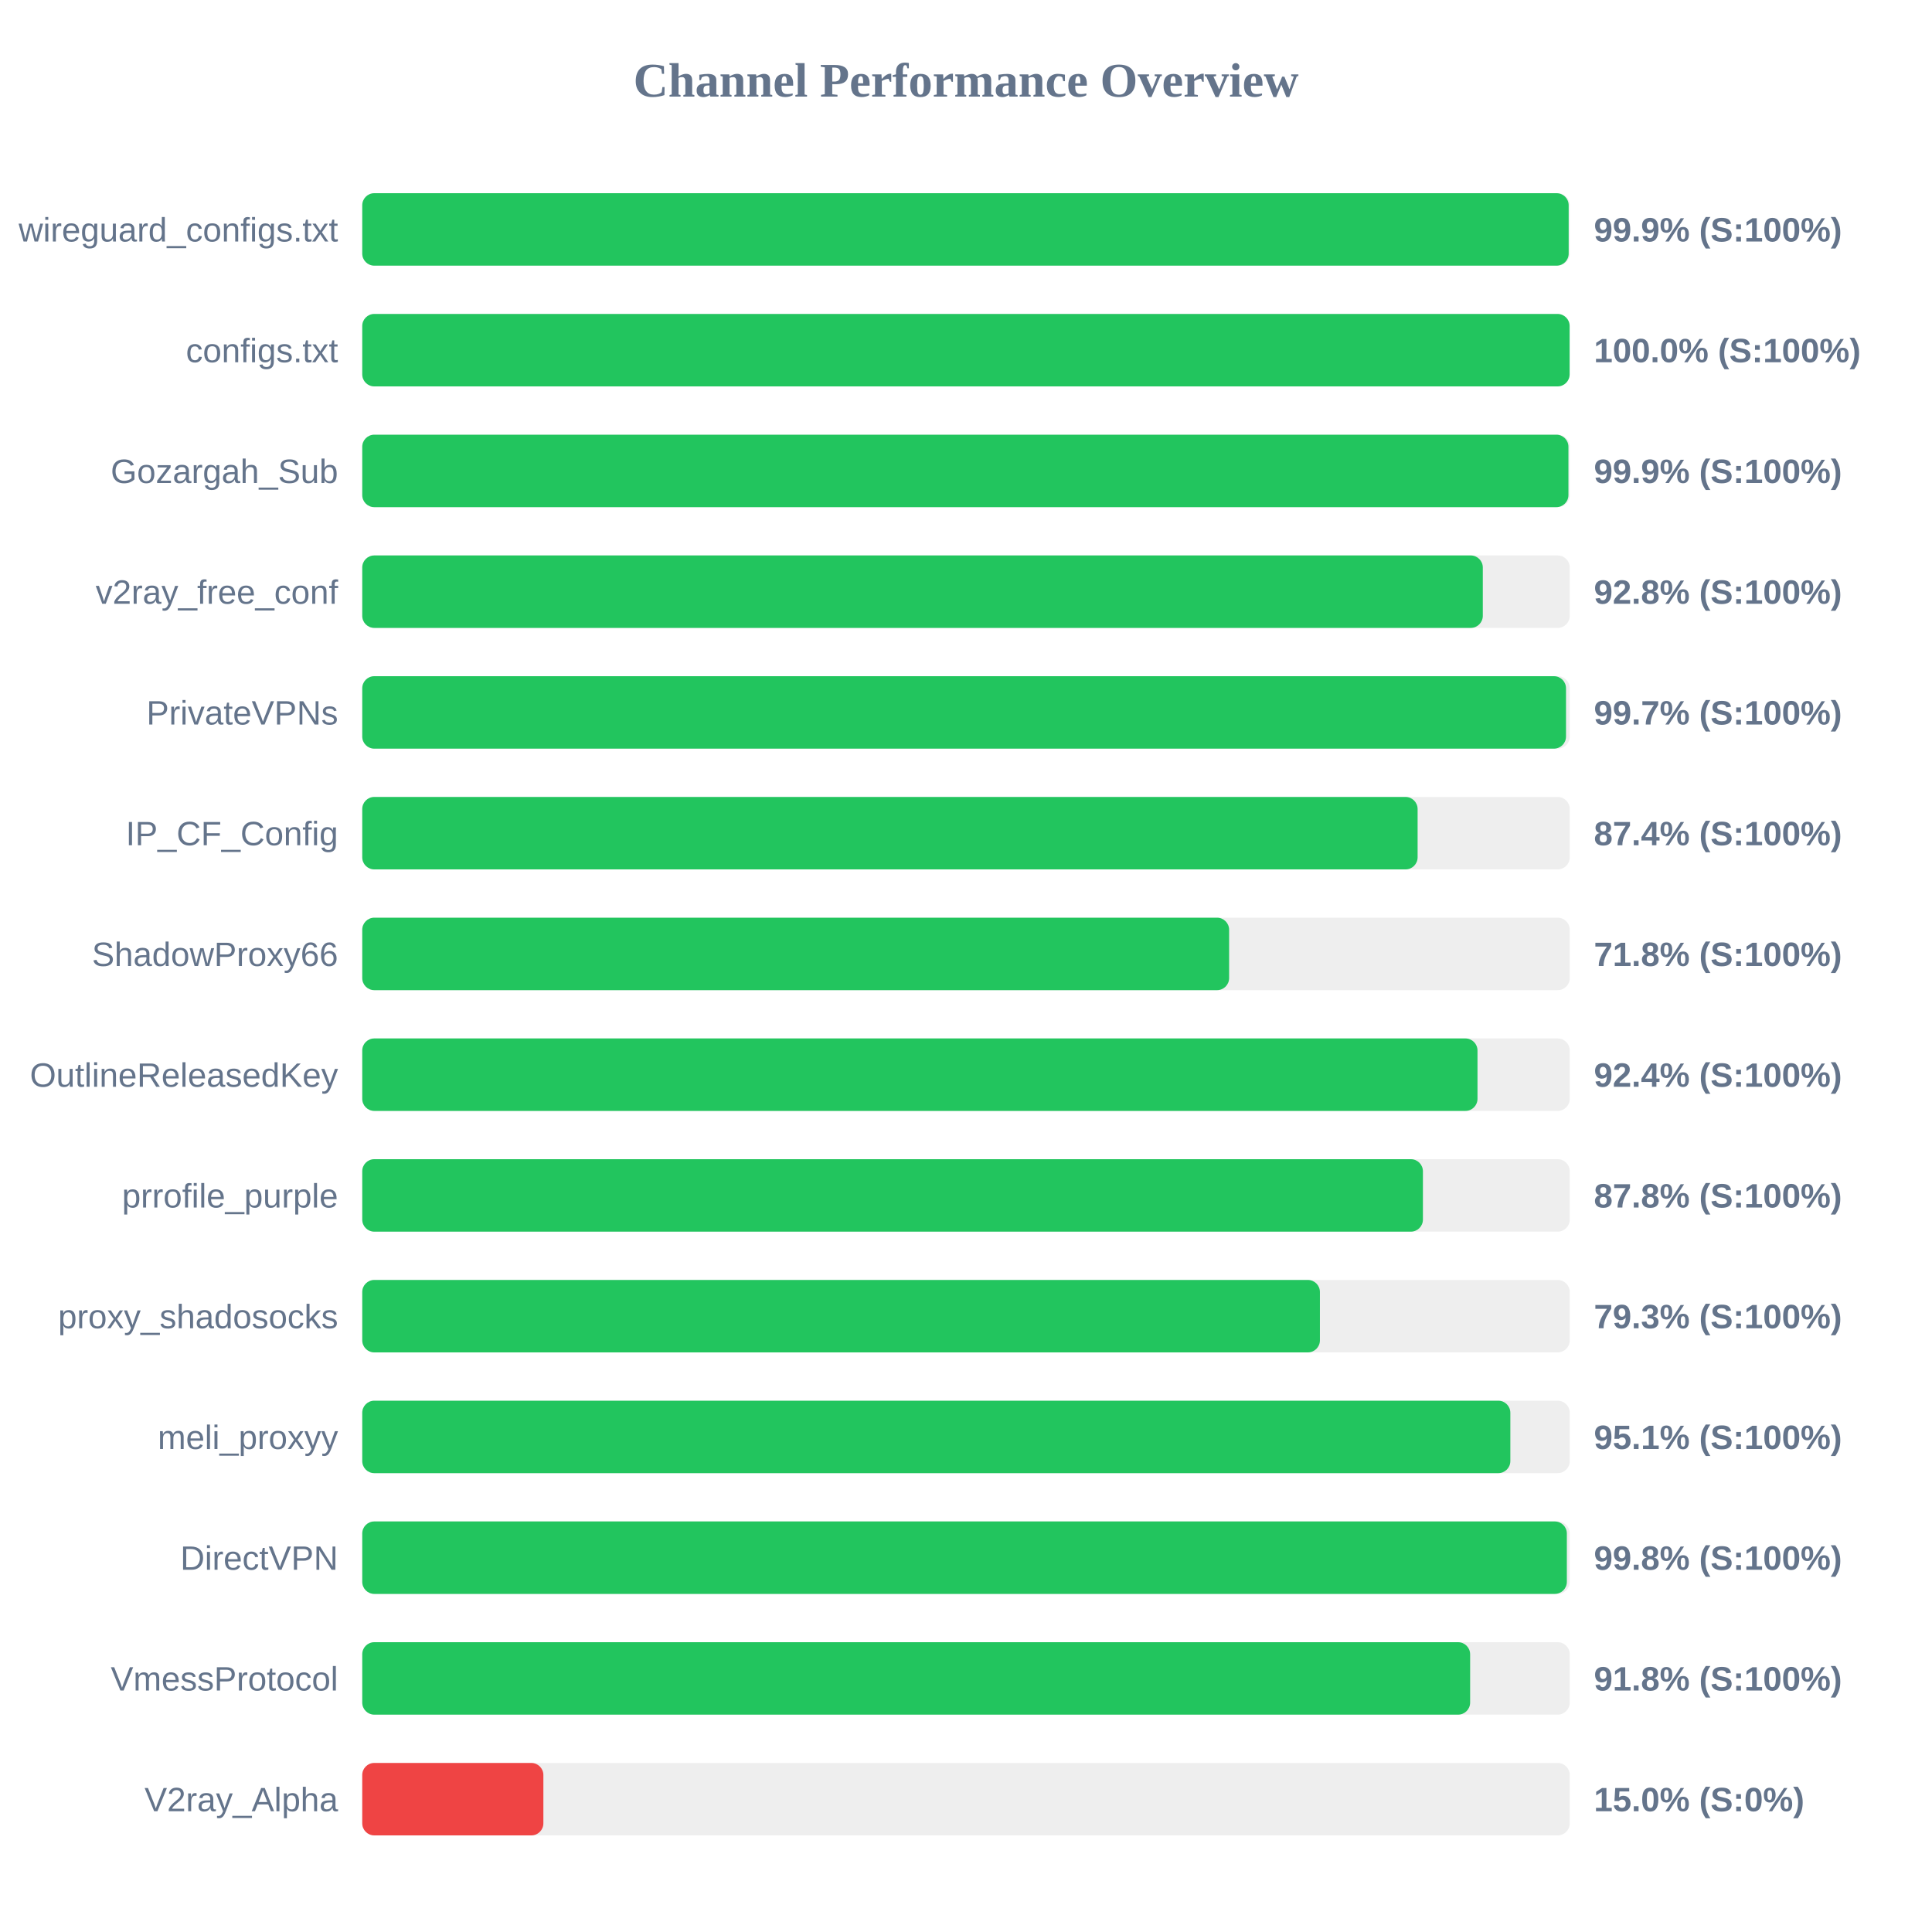
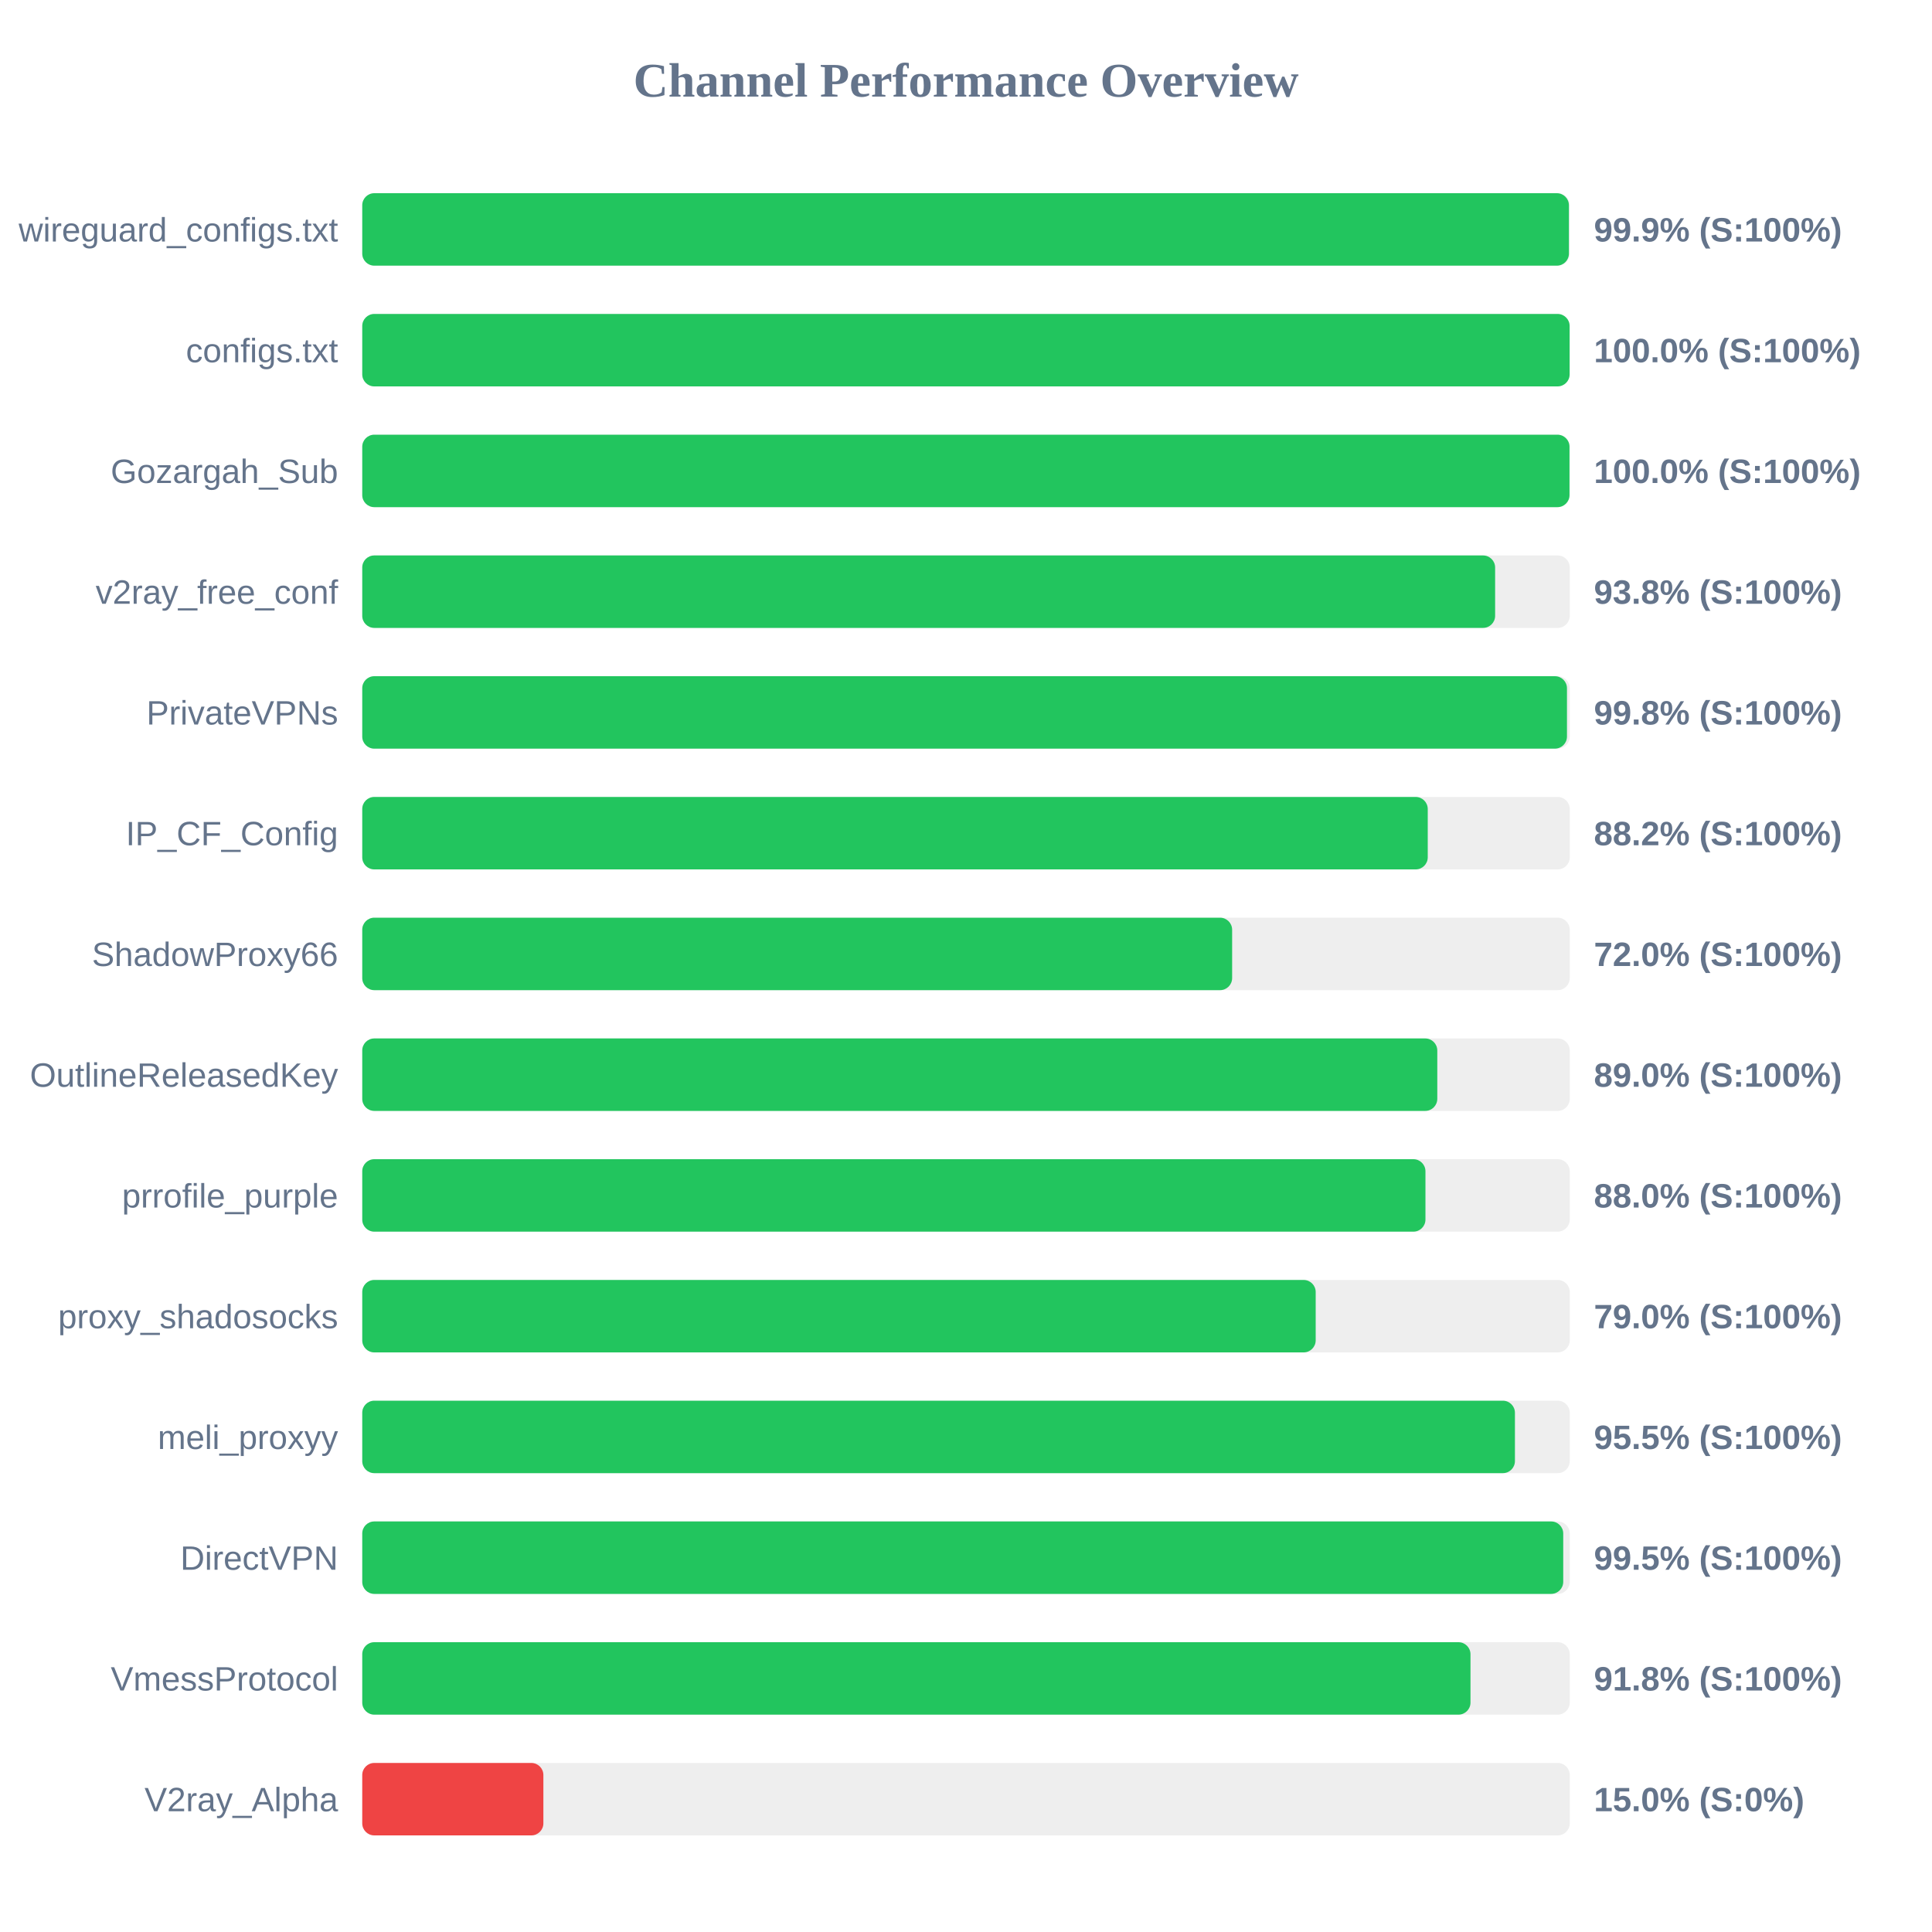
<svg xmlns="http://www.w3.org/2000/svg" width="800" height="800" version="1.1">
  <style>
        .row { font: 14px Arial; fill: #64748b; }
        .score { font: bold 14px Arial; fill: #64748b; }
    </style>
  <text x="400" y="40" text-anchor="middle" font-size="20px" font-weight="bold" fill="#64748b">Channel Performance Overview</text>
  <rect x="150" y="80" width="500" height="30" fill="#eee" rx="5" />
-   <rect x="150" y="80" width="499.55" height="30" fill="#22c55e" rx="5" />
+   <rect x="150" y="80" width="499.65" height="30" fill="#22c55e" rx="5" />
  <text x="140" y="100" text-anchor="end" class="row">wireguard_configs.txt</text>
  <text x="660" y="100" text-anchor="start" class="score">99.9% (S:100%)</text>
  <rect x="150" y="130" width="500" height="30" fill="#eee" rx="5" />
  <rect x="150" y="130" width="499.95" height="30" fill="#22c55e" rx="5" />
  <text x="140" y="150" text-anchor="end" class="row">configs.txt</text>
  <text x="660" y="150" text-anchor="start" class="score">100.0% (S:100%)</text>
  <rect x="150" y="180" width="500" height="30" fill="#eee" rx="5" />
-   <rect x="150" y="180" width="499.45" height="30" fill="#22c55e" rx="5" />
+   <rect x="150" y="180" width="499.9" height="30" fill="#22c55e" rx="5" />
  <text x="140" y="200" text-anchor="end" class="row">Gozargah_Sub</text>
-   <text x="660" y="200" text-anchor="start" class="score">99.9% (S:100%)</text>
+   <text x="660" y="200" text-anchor="start" class="score">100.0% (S:100%)</text>
  <rect x="150" y="230" width="500" height="30" fill="#eee" rx="5" />
-   <rect x="150" y="230" width="464.0" height="30" fill="#22c55e" rx="5" />
+   <rect x="150" y="230" width="469.1" height="30" fill="#22c55e" rx="5" />
  <text x="140" y="250" text-anchor="end" class="row">v2ray_free_conf</text>
-   <text x="660" y="250" text-anchor="start" class="score">92.8% (S:100%)</text>
+   <text x="660" y="250" text-anchor="start" class="score">93.8% (S:100%)</text>
  <rect x="150" y="280" width="500" height="30" fill="#eee" rx="5" />
-   <rect x="150" y="280" width="498.45" height="30" fill="#22c55e" rx="5" />
+   <rect x="150" y="280" width="498.85" height="30" fill="#22c55e" rx="5" />
  <text x="140" y="300" text-anchor="end" class="row">PrivateVPNs</text>
-   <text x="660" y="300" text-anchor="start" class="score">99.7% (S:100%)</text>
+   <text x="660" y="300" text-anchor="start" class="score">99.8% (S:100%)</text>
  <rect x="150" y="330" width="500" height="30" fill="#eee" rx="5" />
-   <rect x="150" y="330" width="437.0" height="30" fill="#22c55e" rx="5" />
+   <rect x="150" y="330" width="441.2" height="30" fill="#22c55e" rx="5" />
  <text x="140" y="350" text-anchor="end" class="row">IP_CF_Config</text>
-   <text x="660" y="350" text-anchor="start" class="score">87.4% (S:100%)</text>
+   <text x="660" y="350" text-anchor="start" class="score">88.2% (S:100%)</text>
  <rect x="150" y="380" width="500" height="30" fill="#eee" rx="5" />
-   <rect x="150" y="380" width="358.95" height="30" fill="#22c55e" rx="5" />
+   <rect x="150" y="380" width="360.2" height="30" fill="#22c55e" rx="5" />
  <text x="140" y="400" text-anchor="end" class="row">ShadowProxy66</text>
-   <text x="660" y="400" text-anchor="start" class="score">71.8% (S:100%)</text>
+   <text x="660" y="400" text-anchor="start" class="score">72.0% (S:100%)</text>
  <rect x="150" y="430" width="500" height="30" fill="#eee" rx="5" />
-   <rect x="150" y="430" width="461.8" height="30" fill="#22c55e" rx="5" />
+   <rect x="150" y="430" width="445.15" height="30" fill="#22c55e" rx="5" />
  <text x="140" y="450" text-anchor="end" class="row">OutlineReleasedKey</text>
-   <text x="660" y="450" text-anchor="start" class="score">92.4% (S:100%)</text>
+   <text x="660" y="450" text-anchor="start" class="score">89.0% (S:100%)</text>
  <rect x="150" y="480" width="500" height="30" fill="#eee" rx="5" />
-   <rect x="150" y="480" width="439.2" height="30" fill="#22c55e" rx="5" />
+   <rect x="150" y="480" width="440.25" height="30" fill="#22c55e" rx="5" />
  <text x="140" y="500" text-anchor="end" class="row">prrofile_purple</text>
-   <text x="660" y="500" text-anchor="start" class="score">87.8% (S:100%)</text>
+   <text x="660" y="500" text-anchor="start" class="score">88.0% (S:100%)</text>
  <rect x="150" y="530" width="500" height="30" fill="#eee" rx="5" />
-   <rect x="150" y="530" width="396.55" height="30" fill="#22c55e" rx="5" />
+   <rect x="150" y="530" width="394.8" height="30" fill="#22c55e" rx="5" />
  <text x="140" y="550" text-anchor="end" class="row">proxy_shadosocks</text>
-   <text x="660" y="550" text-anchor="start" class="score">79.3% (S:100%)</text>
+   <text x="660" y="550" text-anchor="start" class="score">79.0% (S:100%)</text>
  <rect x="150" y="580" width="500" height="30" fill="#eee" rx="5" />
-   <rect x="150" y="580" width="475.4" height="30" fill="#22c55e" rx="5" />
+   <rect x="150" y="580" width="477.3" height="30" fill="#22c55e" rx="5" />
  <text x="140" y="600" text-anchor="end" class="row">meli_proxyy</text>
-   <text x="660" y="600" text-anchor="start" class="score">95.1% (S:100%)</text>
+   <text x="660" y="600" text-anchor="start" class="score">95.5% (S:100%)</text>
  <rect x="150" y="630" width="500" height="30" fill="#eee" rx="5" />
-   <rect x="150" y="630" width="498.8" height="30" fill="#22c55e" rx="5" />
+   <rect x="150" y="630" width="497.3" height="30" fill="#22c55e" rx="5" />
  <text x="140" y="650" text-anchor="end" class="row">DirectVPN</text>
-   <text x="660" y="650" text-anchor="start" class="score">99.8% (S:100%)</text>
+   <text x="660" y="650" text-anchor="start" class="score">99.5% (S:100%)</text>
  <rect x="150" y="680" width="500" height="30" fill="#eee" rx="5" />
-   <rect x="150" y="680" width="458.75" height="30" fill="#22c55e" rx="5" />
+   <rect x="150" y="680" width="458.9" height="30" fill="#22c55e" rx="5" />
  <text x="140" y="700" text-anchor="end" class="row">VmessProtocol</text>
  <text x="660" y="700" text-anchor="start" class="score">91.8% (S:100%)</text>
  <rect x="150" y="730" width="500" height="30" fill="#eee" rx="5" />
  <rect x="150" y="730" width="75.0" height="30" fill="#ef4444" rx="5" />
  <text x="140" y="750" text-anchor="end" class="row">V2ray_Alpha</text>
  <text x="660" y="750" text-anchor="start" class="score">15.0% (S:0%)</text>
</svg>
